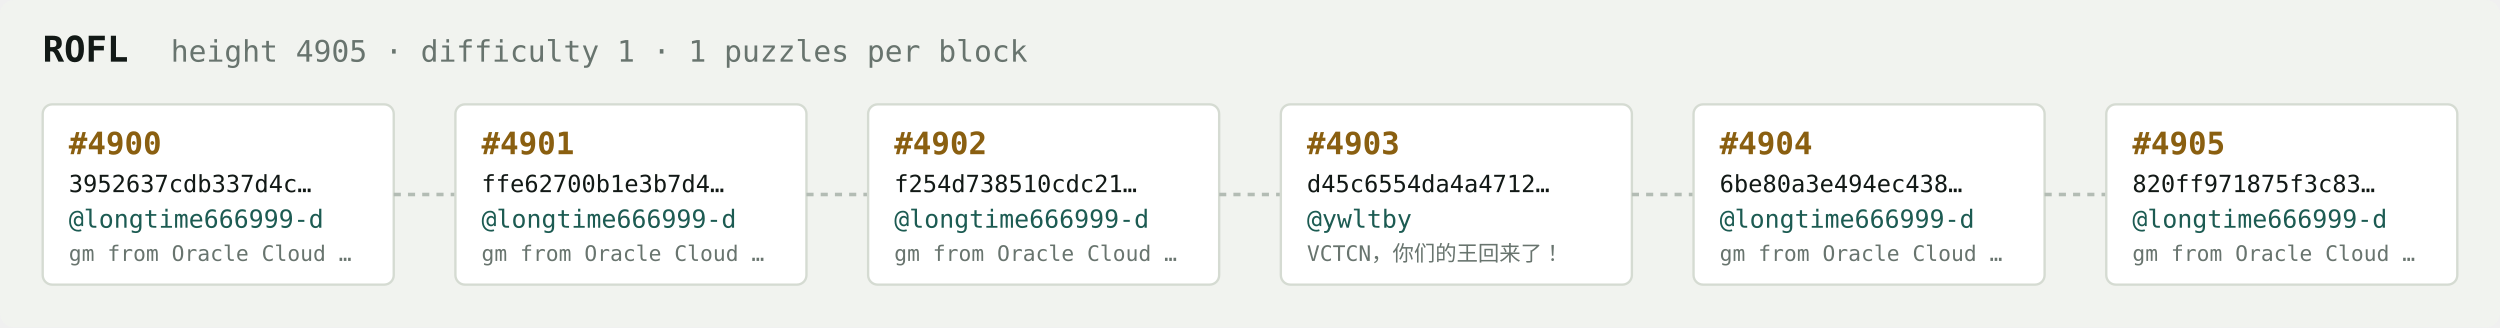
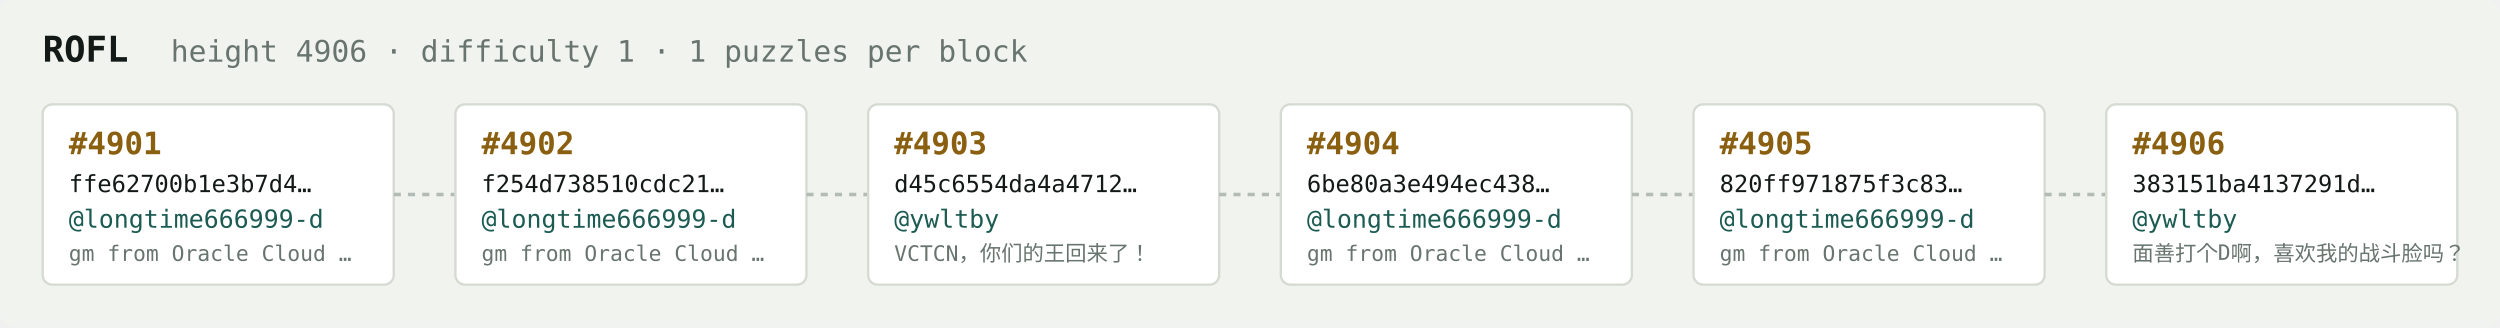
<svg xmlns="http://www.w3.org/2000/svg" width="1054" height="138" viewBox="0 0 1054 138" font-family="ui-monospace,SFMono-Regular,Menlo,monospace">
  <rect fill="#f1f3ef" width="1054" height="138" rx="6" />
  <text x="18" y="26" fill="#121916" font-size="15" font-weight="700">ROFL</text>
-   <text x="72" y="26" fill="#68746e" font-size="12.5">height 4905 · difficulty 1 · 1 puzzles per block</text>
+   <text x="72" y="26" fill="#68746e" font-size="12.5">height 4906 · difficulty 1 · 1 puzzles per block</text>
  <rect x="18" y="44" width="148" height="76" rx="4" fill="#ffffff" stroke="#d5dbd2" stroke-width="1" />
-   <text x="29" y="65" fill="#8a5f10" font-size="13" font-weight="700">#4900</text>
-   <text x="29" y="81" fill="#121916" font-size="10">3952637cdb337d4c…</text>
+   <text x="29" y="65" fill="#8a5f10" font-size="13" font-weight="700">#4901</text>
+   <text x="29" y="81" fill="#121916" font-size="10">ffe62700b1e3b7d4…</text>
  <text x="29" y="96" fill="#1c5b52" font-size="10.5">@longtime666999-d</text>
  <text x="29" y="110" fill="#68746e" font-size="9">gm from Oracle Cloud …</text>
  <line x1="166" y1="82.0" x2="192" y2="82.0" stroke="#b3bcb4" stroke-width="1.5" stroke-dasharray="3 3" />
  <rect x="192" y="44" width="148" height="76" rx="4" fill="#ffffff" stroke="#d5dbd2" stroke-width="1" />
-   <text x="203" y="65" fill="#8a5f10" font-size="13" font-weight="700">#4901</text>
-   <text x="203" y="81" fill="#121916" font-size="10">ffe62700b1e3b7d4…</text>
+   <text x="203" y="65" fill="#8a5f10" font-size="13" font-weight="700">#4902</text>
+   <text x="203" y="81" fill="#121916" font-size="10">f254d738510cdc21…</text>
  <text x="203" y="96" fill="#1c5b52" font-size="10.5">@longtime666999-d</text>
  <text x="203" y="110" fill="#68746e" font-size="9">gm from Oracle Cloud …</text>
  <line x1="340" y1="82.0" x2="366" y2="82.0" stroke="#b3bcb4" stroke-width="1.5" stroke-dasharray="3 3" />
  <rect x="366" y="44" width="148" height="76" rx="4" fill="#ffffff" stroke="#d5dbd2" stroke-width="1" />
-   <text x="377" y="65" fill="#8a5f10" font-size="13" font-weight="700">#4902</text>
-   <text x="377" y="81" fill="#121916" font-size="10">f254d738510cdc21…</text>
-   <text x="377" y="96" fill="#1c5b52" font-size="10.5">@longtime666999-d</text>
-   <text x="377" y="110" fill="#68746e" font-size="9">gm from Oracle Cloud …</text>
+   <text x="377" y="65" fill="#8a5f10" font-size="13" font-weight="700">#4903</text>
+   <text x="377" y="81" fill="#121916" font-size="10">d45c6554da4a4712…</text>
+   <text x="377" y="96" fill="#1c5b52" font-size="10.5">@ywltby</text>
+   <text x="377" y="110" fill="#68746e" font-size="9">VCTCN，你们的王回来了！</text>
  <line x1="514" y1="82.0" x2="540" y2="82.0" stroke="#b3bcb4" stroke-width="1.5" stroke-dasharray="3 3" />
  <rect x="540" y="44" width="148" height="76" rx="4" fill="#ffffff" stroke="#d5dbd2" stroke-width="1" />
-   <text x="551" y="65" fill="#8a5f10" font-size="13" font-weight="700">#4903</text>
-   <text x="551" y="81" fill="#121916" font-size="10">d45c6554da4a4712…</text>
-   <text x="551" y="96" fill="#1c5b52" font-size="10.5">@ywltby</text>
-   <text x="551" y="110" fill="#68746e" font-size="9">VCTCN，你们的王回来了！</text>
+   <text x="551" y="65" fill="#8a5f10" font-size="13" font-weight="700">#4904</text>
+   <text x="551" y="81" fill="#121916" font-size="10">6be80a3e494ec438…</text>
+   <text x="551" y="96" fill="#1c5b52" font-size="10.5">@longtime666999-d</text>
+   <text x="551" y="110" fill="#68746e" font-size="9">gm from Oracle Cloud …</text>
  <line x1="688" y1="82.0" x2="714" y2="82.0" stroke="#b3bcb4" stroke-width="1.5" stroke-dasharray="3 3" />
  <rect x="714" y="44" width="148" height="76" rx="4" fill="#ffffff" stroke="#d5dbd2" stroke-width="1" />
-   <text x="725" y="65" fill="#8a5f10" font-size="13" font-weight="700">#4904</text>
-   <text x="725" y="81" fill="#121916" font-size="10">6be80a3e494ec438…</text>
+   <text x="725" y="65" fill="#8a5f10" font-size="13" font-weight="700">#4905</text>
+   <text x="725" y="81" fill="#121916" font-size="10">820ff971875f3c83…</text>
  <text x="725" y="96" fill="#1c5b52" font-size="10.5">@longtime666999-d</text>
  <text x="725" y="110" fill="#68746e" font-size="9">gm from Oracle Cloud …</text>
  <line x1="862" y1="82.0" x2="888" y2="82.0" stroke="#b3bcb4" stroke-width="1.5" stroke-dasharray="3 3" />
  <rect x="888" y="44" width="148" height="76" rx="4" fill="#ffffff" stroke="#d5dbd2" stroke-width="1" />
-   <text x="899" y="65" fill="#8a5f10" font-size="13" font-weight="700">#4905</text>
-   <text x="899" y="81" fill="#121916" font-size="10">820ff971875f3c83…</text>
-   <text x="899" y="96" fill="#1c5b52" font-size="10.5">@longtime666999-d</text>
-   <text x="899" y="110" fill="#68746e" font-size="9">gm from Oracle Cloud …</text>
+   <text x="899" y="65" fill="#8a5f10" font-size="13" font-weight="700">#4906</text>
+   <text x="899" y="81" fill="#121916" font-size="10">383151ba4137291d…</text>
+   <text x="899" y="96" fill="#1c5b52" font-size="10.5">@ywltby</text>
+   <text x="899" y="110" fill="#68746e" font-size="9">面善打个D啊，喜欢我的战斗脸吗？</text>
</svg>
